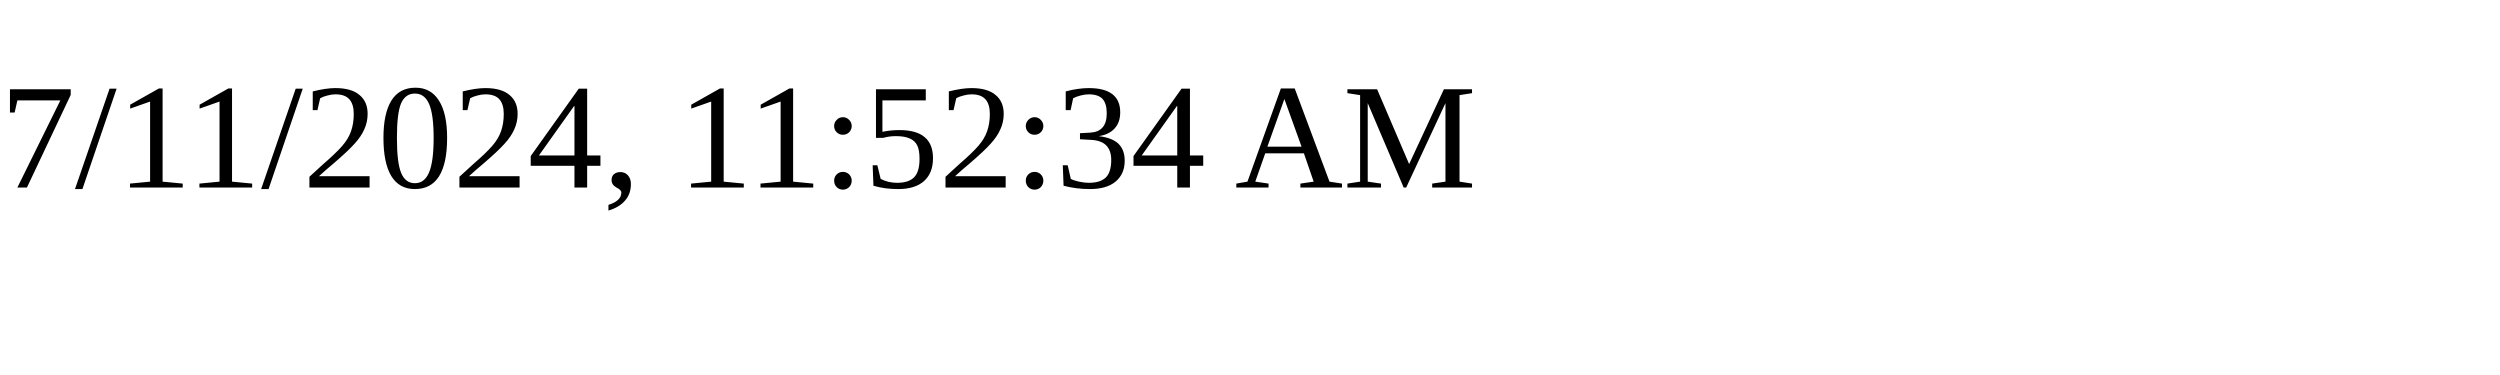
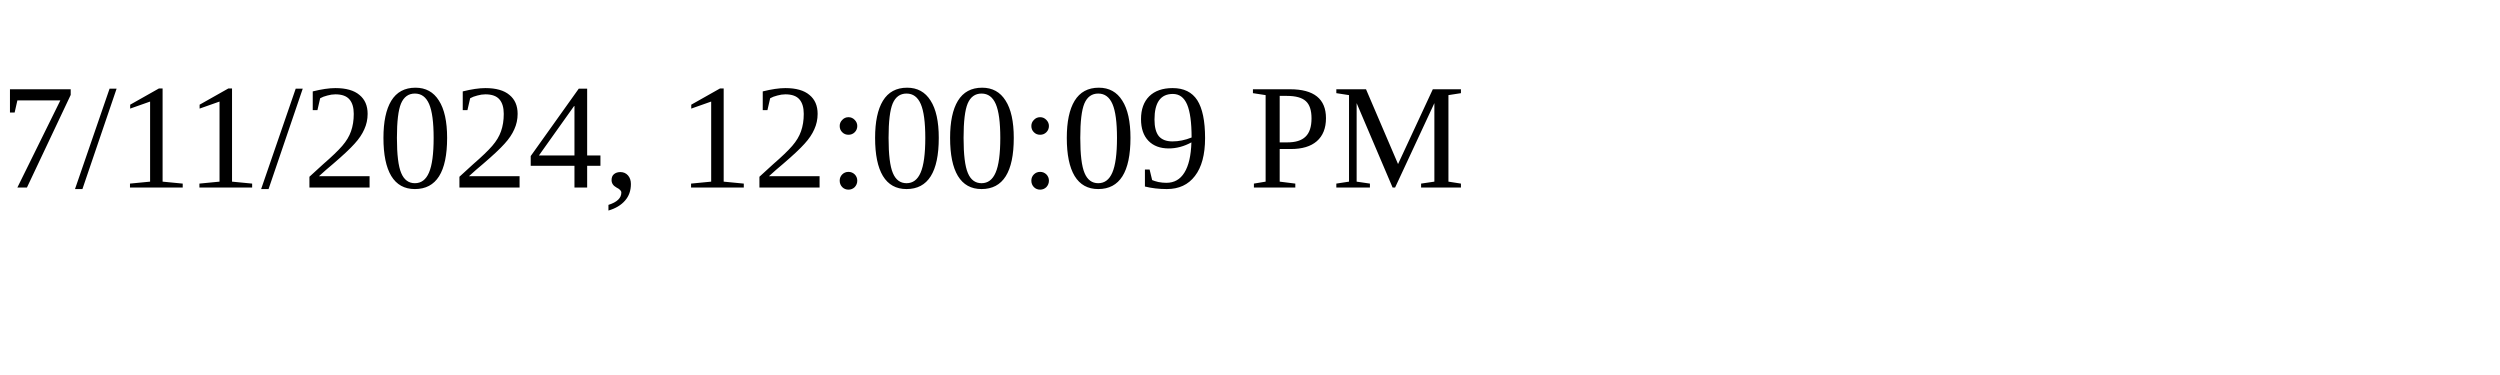
<svg xmlns="http://www.w3.org/2000/svg" height="30" width="200">
-   <text x="0" y="15">7/11/2024, 11:52:34 AM</text>
+   <text x="0" y="15">7/11/2024, 12:00:09 PM</text>
</svg>
